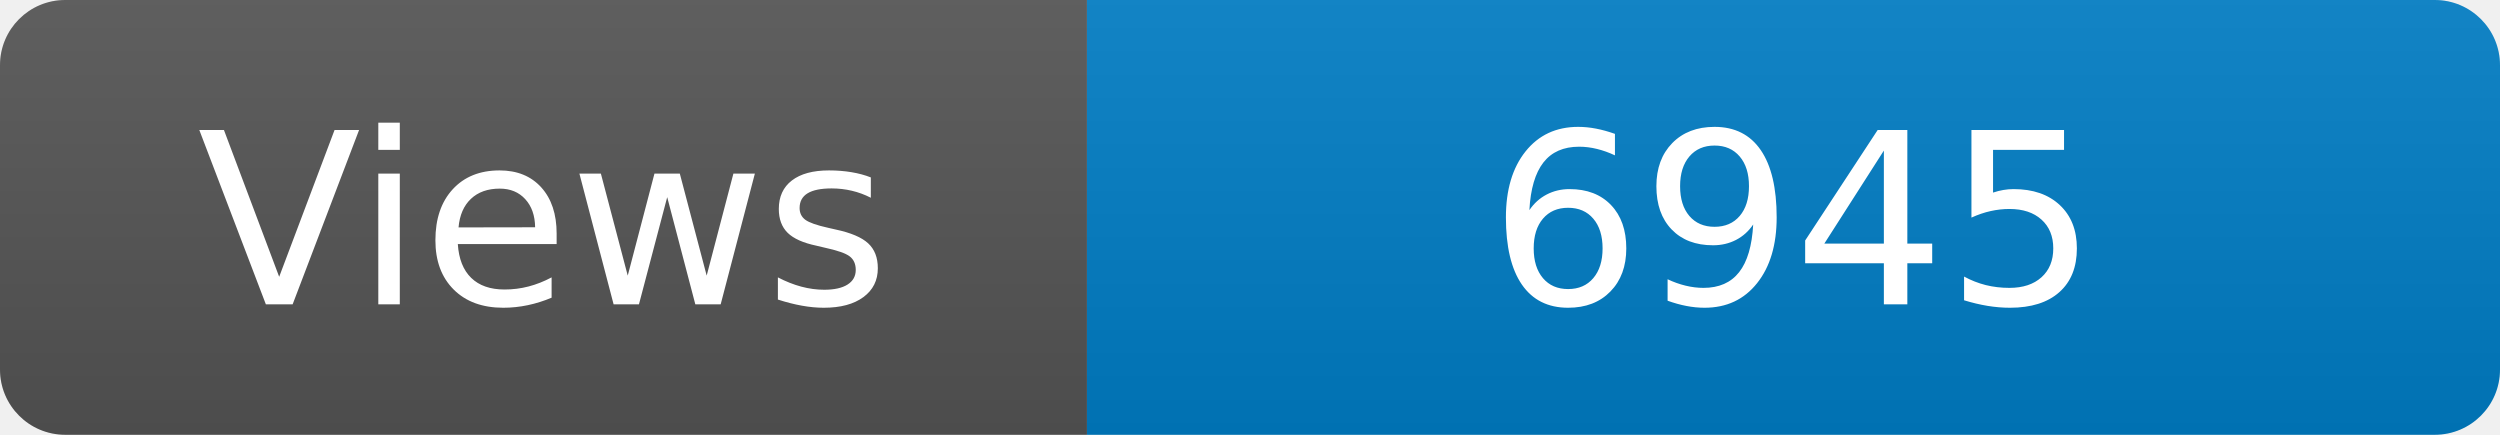
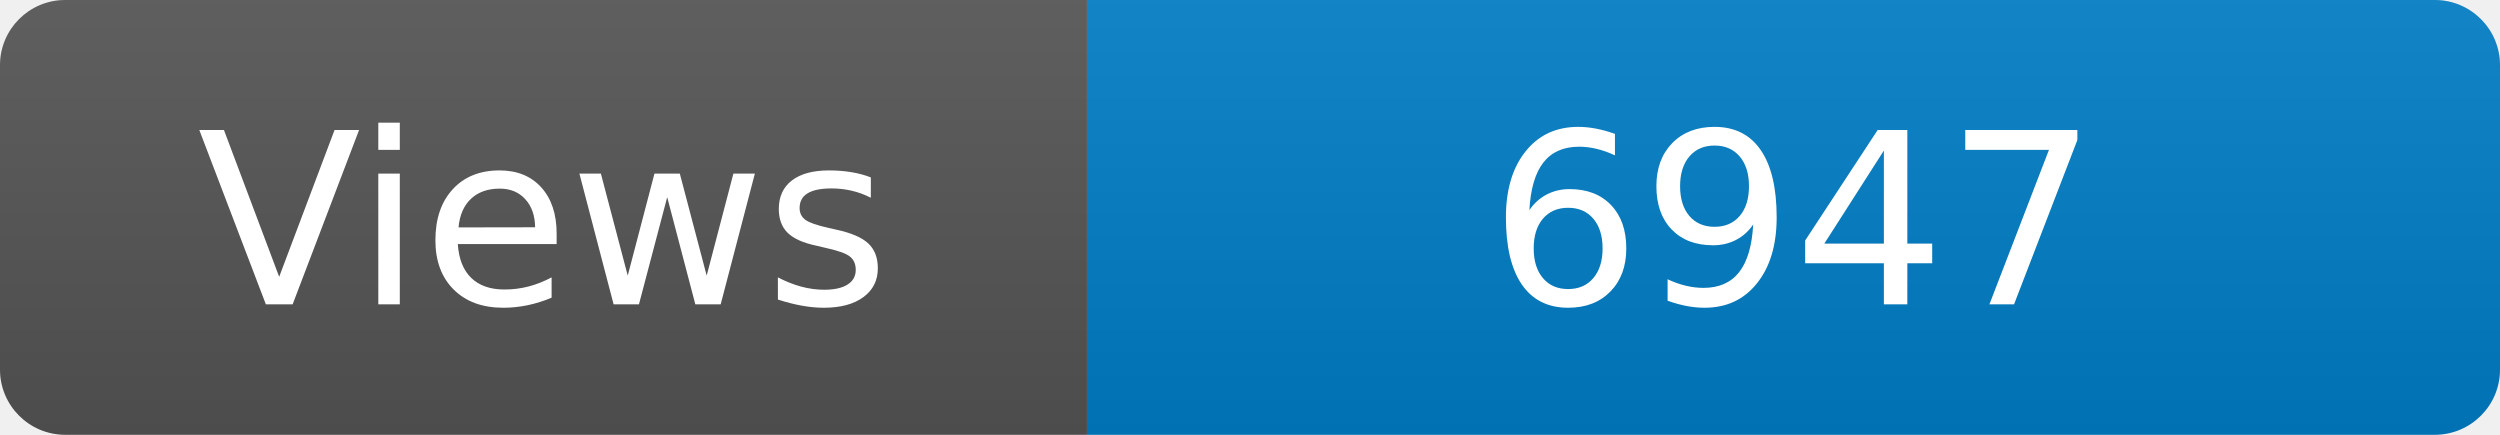
<svg xmlns="http://www.w3.org/2000/svg" width="115" height="20" role="img" aria-label="Maintained?: yes">
  <linearGradient id="s" x2="0" y2="100%">
    <stop offset="0" stop-color="#bbb" stop-opacity=".1" />
    <stop offset="1" stop-opacity=".1" />
  </linearGradient>
  <clipPath id="r">
    <rect width="115" height="20" rx="3" fill="#fff" />
  </clipPath>
  <g clip-path="url(#r)">
    <rect width="50" height="20" fill="#555" />
    <rect x="50" width="160" height="20" fill="#007ec6" />
    <rect width="115" height="20" fill="url(#s)" />
  </g>
  <g fill="#fff" text-anchor="middle" font-family="Verdana,Geneva,DejaVu Sans,sans-serif" font-size="110">
    <text x="250" y="140" transform="scale(.1)" fill="#fff">Views</text>
-     <text x="825" y="140" transform="scale(.1)" fill="#fff">6945</text>
+     <text x="825" y="140" transform="scale(.1)" fill="#fff">6947</text>
  </g>
</svg>
